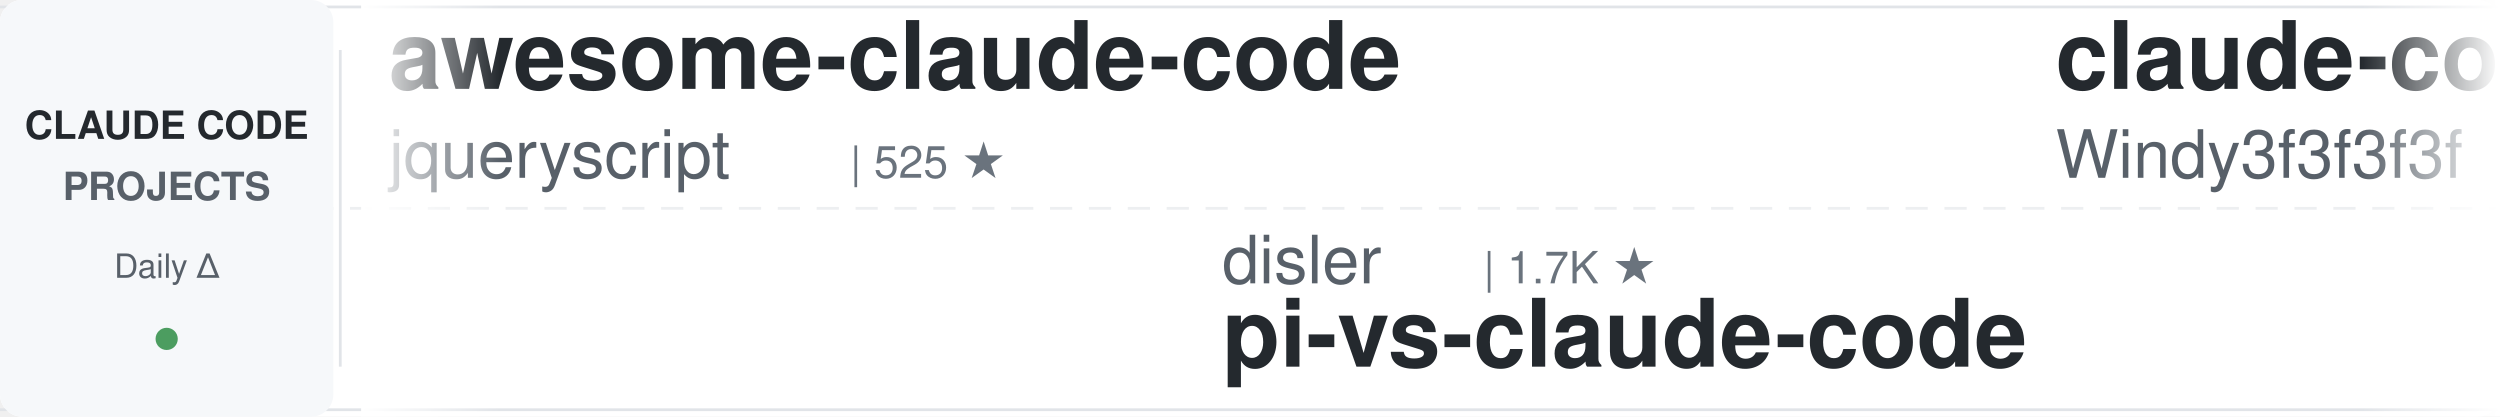
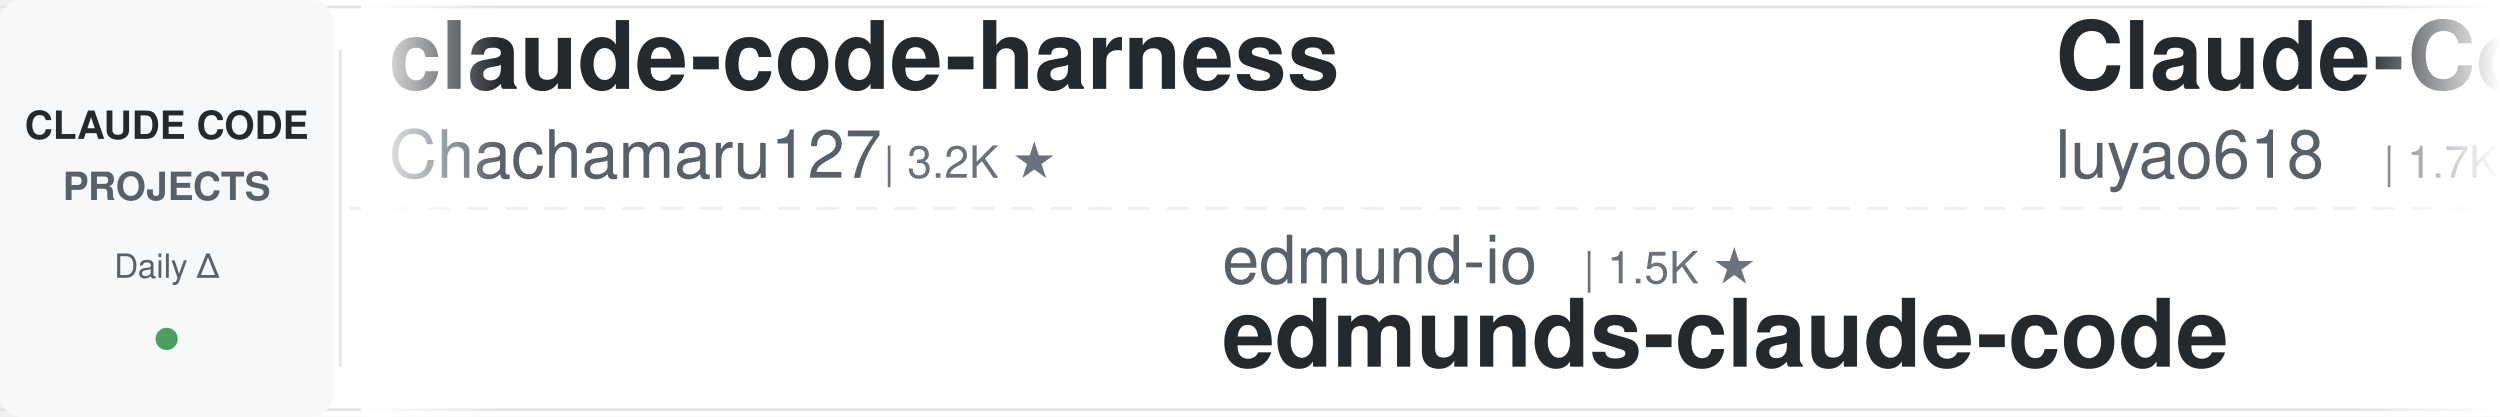
<svg xmlns="http://www.w3.org/2000/svg" width="900" height="150">
  <defs>
    <linearGradient id="leftFade" x1="0%" y1="0%" x2="100%" y2="0%">
      <stop offset="0%" style="stop-color:#ffffff;stop-opacity:1" />
      <stop offset="100%" style="stop-color:#ffffff;stop-opacity:0" />
    </linearGradient>
    <linearGradient id="rightFade" x1="0%" y1="0%" x2="100%" y2="0%">
      <stop offset="0%" style="stop-color:#ffffff;stop-opacity:0" />
      <stop offset="100%" style="stop-color:#ffffff;stop-opacity:1" />
    </linearGradient>
  </defs>
  <rect width="900" height="150" fill="#ffffff" rx="8" />
  <rect x="0" y="2" width="900" height="1" fill="#e1e4e8" />
  <rect x="0" y="147" width="900" height="1" fill="#e1e4e8" />
  <line x1="0" y1="75" x2="900" y2="75" stroke="#e1e4e8" stroke-width="1" stroke-dasharray="8 6" opacity="0.6" />
  <rect x="0" y="0" width="120" height="150" fill="#f6f8fa" rx="8" />
  <text x="60" y="50" font-family="-apple-system, BlinkMacSystemFont, 'Segoe UI', Helvetica, Arial, sans-serif" font-size="14" font-weight="600" fill="#24292e" text-anchor="middle">CLAUDE CODE</text>
  <text x="60" y="72" font-family="-apple-system, BlinkMacSystemFont, 'Segoe UI', Helvetica, Arial, sans-serif" font-size="14" font-weight="600" fill="#586069" text-anchor="middle">PROJECTS</text>
  <text x="60" y="100" font-family="-apple-system, BlinkMacSystemFont, 'Segoe UI', Helvetica, Arial, sans-serif" font-size="12" font-weight="500" fill="#586069" text-anchor="middle">Daily Δ</text>
  <circle cx="60" cy="122" r="4" fill="#22863a" opacity="0.8" />
  <rect x="122" y="18" width="1" height="114" fill="#e1e4e8" />
  <clipPath id="tickerClip">
    <rect x="130" y="0" width="770" height="150" />
  </clipPath>
  <g clip-path="url(#tickerClip)">
    <g id="tickerItems">
      <animateTransform attributeName="transform" attributeType="XML" type="translate" from="0 0" to="-3000 0" dur="54s" repeatCount="indefinite" />
      <g transform="translate(0, 0)">
-         <text x="140" y="32" font-family="-apple-system, BlinkMacSystemFont, 'Segoe UI', Helvetica, Arial, sans-serif" font-size="34" font-weight="600" fill="#24292e">awesome-claude-code</text>
-         <text x="140" y="64" font-family="-apple-system, BlinkMacSystemFont, 'Segoe UI', Helvetica, Arial, sans-serif" font-size="24" font-weight="400" fill="#586069">jqueryscript</text>
-         <text x="306" y="64" font-family="-apple-system, BlinkMacSystemFont, 'Segoe UI', Helvetica, Arial, sans-serif" font-size="16" font-weight="500" fill="#6a737d">| 525 ★</text>
+         <text x="140" y="32" font-family="-apple-system, BlinkMacSystemFont, 'Segoe UI', Helvetica, Arial, sans-serif" font-size="34" font-weight="600" fill="#24292e">claude-code-harness</text>
+         <text x="140" y="64" font-family="-apple-system, BlinkMacSystemFont, 'Segoe UI', Helvetica, Arial, sans-serif" font-size="24" font-weight="400" fill="#586069">Chachamaru127</text>
+         <text x="318" y="64" font-family="-apple-system, BlinkMacSystemFont, 'Segoe UI', Helvetica, Arial, sans-serif" font-size="16" font-weight="500" fill="#6a737d">| 3.2K ★</text>
      </g>
      <g transform="translate(300, 0)">
-         <text x="140" y="102" font-family="-apple-system, BlinkMacSystemFont, 'Segoe UI', Helvetica, Arial, sans-serif" font-size="24" font-weight="400" fill="#586069">disler</text>
-         <text x="234" y="102" font-family="-apple-system, BlinkMacSystemFont, 'Segoe UI', Helvetica, Arial, sans-serif" font-size="16" font-weight="500" fill="#6a737d">| 1.7K ★</text>
-         <text x="140" y="132" font-family="-apple-system, BlinkMacSystemFont, 'Segoe UI', Helvetica, Arial, sans-serif" font-size="34" font-weight="600" fill="#24292e">pi-vs-claude-code</text>
+         <text x="140" y="102" font-family="-apple-system, BlinkMacSystemFont, 'Segoe UI', Helvetica, Arial, sans-serif" font-size="24" font-weight="400" fill="#586069">edmund-io</text>
+         <text x="270" y="102" font-family="-apple-system, BlinkMacSystemFont, 'Segoe UI', Helvetica, Arial, sans-serif" font-size="16" font-weight="500" fill="#6a737d">| 1.5K ★</text>
+         <text x="140" y="132" font-family="-apple-system, BlinkMacSystemFont, 'Segoe UI', Helvetica, Arial, sans-serif" font-size="34" font-weight="600" fill="#24292e">edmunds-claude-code</text>
      </g>
      <g transform="translate(600, 0)">
-         <text x="140" y="32" font-family="-apple-system, BlinkMacSystemFont, 'Segoe UI', Helvetica, Arial, sans-serif" font-size="34" font-weight="600" fill="#24292e">claude-code-from-scratch</text>
-         <text x="140" y="64" font-family="-apple-system, BlinkMacSystemFont, 'Segoe UI', Helvetica, Arial, sans-serif" font-size="24" font-weight="400" fill="#586069">Windy3f3f3f3f</text>
-         <text x="318" y="64" font-family="-apple-system, BlinkMacSystemFont, 'Segoe UI', Helvetica, Arial, sans-serif" font-size="16" font-weight="500" fill="#6a737d">| 2.7K ★</text>
+         <text x="140" y="32" font-family="-apple-system, BlinkMacSystemFont, 'Segoe UI', Helvetica, Arial, sans-serif" font-size="34" font-weight="600" fill="#24292e">Claude-Code-Source-Study</text>
+         <text x="140" y="64" font-family="-apple-system, BlinkMacSystemFont, 'Segoe UI', Helvetica, Arial, sans-serif" font-size="24" font-weight="400" fill="#586069">luyao618</text>
+         <text x="258" y="64" font-family="-apple-system, BlinkMacSystemFont, 'Segoe UI', Helvetica, Arial, sans-serif" font-size="16" font-weight="500" fill="#6a737d">| 1.7K ★</text>
      </g>
      <g transform="translate(900, 0)">
-         <text x="140" y="102" font-family="-apple-system, BlinkMacSystemFont, 'Segoe UI', Helvetica, Arial, sans-serif" font-size="24" font-weight="400" fill="#586069">ding113</text>
-         <text x="246" y="102" font-family="-apple-system, BlinkMacSystemFont, 'Segoe UI', Helvetica, Arial, sans-serif" font-size="16" font-weight="500" fill="#6a737d">| 3.4K ★</text>
-         <text x="140" y="132" font-family="-apple-system, BlinkMacSystemFont, 'Segoe UI', Helvetica, Arial, sans-serif" font-size="34" font-weight="600" fill="#24292e">claude-code-hub</text>
+         <text x="140" y="102" font-family="-apple-system, BlinkMacSystemFont, 'Segoe UI', Helvetica, Arial, sans-serif" font-size="24" font-weight="400" fill="#586069">kodu-ai</text>
+         <text x="246" y="102" font-family="-apple-system, BlinkMacSystemFont, 'Segoe UI', Helvetica, Arial, sans-serif" font-size="16" font-weight="500" fill="#6a737d">| 5.2K ★</text>
+         <text x="140" y="132" font-family="-apple-system, BlinkMacSystemFont, 'Segoe UI', Helvetica, Arial, sans-serif" font-size="34" font-weight="600" fill="#24292e">claude-coder</text>
      </g>
      <g transform="translate(1200, 0)">
-         <text x="140" y="32" font-family="-apple-system, BlinkMacSystemFont, 'Segoe UI', Helvetica, Arial, sans-serif" font-size="34" font-weight="600" fill="#24292e">claude-code-infrastructu...</text>
-         <text x="140" y="64" font-family="-apple-system, BlinkMacSystemFont, 'Segoe UI', Helvetica, Arial, sans-serif" font-size="24" font-weight="400" fill="#586069">diet103</text>
-         <text x="246" y="64" font-family="-apple-system, BlinkMacSystemFont, 'Segoe UI', Helvetica, Arial, sans-serif" font-size="16" font-weight="500" fill="#6a737d">| 10.0K ★</text>
+         <text x="140" y="32" font-family="-apple-system, BlinkMacSystemFont, 'Segoe UI', Helvetica, Arial, sans-serif" font-size="34" font-weight="600" fill="#24292e">claude-code-guide</text>
+         <text x="140" y="64" font-family="-apple-system, BlinkMacSystemFont, 'Segoe UI', Helvetica, Arial, sans-serif" font-size="24" font-weight="400" fill="#586069">zebbern</text>
+         <text x="246" y="64" font-family="-apple-system, BlinkMacSystemFont, 'Segoe UI', Helvetica, Arial, sans-serif" font-size="16" font-weight="500" fill="#6a737d">| 4.7K ★</text>
      </g>
      <g transform="translate(1500, 0)">
-         <text x="140" y="102" font-family="-apple-system, BlinkMacSystemFont, 'Segoe UI', Helvetica, Arial, sans-serif" font-size="24" font-weight="400" fill="#586069">davila7</text>
-         <text x="246" y="102" font-family="-apple-system, BlinkMacSystemFont, 'Segoe UI', Helvetica, Arial, sans-serif" font-size="16" font-weight="500" fill="#6a737d">| 32.5K ★</text>
-         <text x="140" y="132" font-family="-apple-system, BlinkMacSystemFont, 'Segoe UI', Helvetica, Arial, sans-serif" font-size="34" font-weight="600" fill="#24292e">claude-code-templates</text>
+         <text x="140" y="102" font-family="-apple-system, BlinkMacSystemFont, 'Segoe UI', Helvetica, Arial, sans-serif" font-size="24" font-weight="400" fill="#586069">lorryjovens-hub</text>
+         <text x="342" y="102" font-family="-apple-system, BlinkMacSystemFont, 'Segoe UI', Helvetica, Arial, sans-serif" font-size="16" font-weight="500" fill="#6a737d">| 1.7K ★</text>
+         <text x="140" y="132" font-family="-apple-system, BlinkMacSystemFont, 'Segoe UI', Helvetica, Arial, sans-serif" font-size="34" font-weight="600" fill="#24292e">claude-code-rust</text>
      </g>
      <g transform="translate(1800, 0)">
-         <text x="140" y="32" font-family="-apple-system, BlinkMacSystemFont, 'Segoe UI', Helvetica, Arial, sans-serif" font-size="34" font-weight="600" fill="#24292e">claude-code-video-toolki...</text>
-         <text x="140" y="64" font-family="-apple-system, BlinkMacSystemFont, 'Segoe UI', Helvetica, Arial, sans-serif" font-size="24" font-weight="400" fill="#586069">digitalsamba</text>
-         <text x="306" y="64" font-family="-apple-system, BlinkMacSystemFont, 'Segoe UI', Helvetica, Arial, sans-serif" font-size="16" font-weight="500" fill="#6a737d">| 2.2K ★</text>
+         <text x="140" y="32" font-family="-apple-system, BlinkMacSystemFont, 'Segoe UI', Helvetica, Arial, sans-serif" font-size="34" font-weight="600" fill="#24292e">claude-code-hub</text>
+         <text x="140" y="64" font-family="-apple-system, BlinkMacSystemFont, 'Segoe UI', Helvetica, Arial, sans-serif" font-size="24" font-weight="400" fill="#586069">ding113</text>
+         <text x="246" y="64" font-family="-apple-system, BlinkMacSystemFont, 'Segoe UI', Helvetica, Arial, sans-serif" font-size="16" font-weight="500" fill="#6a737d">| 3.4K ★</text>
      </g>
      <g transform="translate(2100, 0)">
-         <text x="140" y="102" font-family="-apple-system, BlinkMacSystemFont, 'Segoe UI', Helvetica, Arial, sans-serif" font-size="24" font-weight="400" fill="#586069">repowise-dev</text>
-         <text x="306" y="102" font-family="-apple-system, BlinkMacSystemFont, 'Segoe UI', Helvetica, Arial, sans-serif" font-size="16" font-weight="500" fill="#6a737d">| 1.2K ★</text>
-         <text x="140" y="132" font-family="-apple-system, BlinkMacSystemFont, 'Segoe UI', Helvetica, Arial, sans-serif" font-size="34" font-weight="600" fill="#24292e">claude-code-prompts</text>
+         <text x="140" y="102" font-family="-apple-system, BlinkMacSystemFont, 'Segoe UI', Helvetica, Arial, sans-serif" font-size="24" font-weight="400" fill="#586069">1rgs</text>
+         <text x="210" y="102" font-family="-apple-system, BlinkMacSystemFont, 'Segoe UI', Helvetica, Arial, sans-serif" font-size="16" font-weight="500" fill="#6a737d">| 3.8K ★</text>
+         <text x="140" y="132" font-family="-apple-system, BlinkMacSystemFont, 'Segoe UI', Helvetica, Arial, sans-serif" font-size="34" font-weight="600" fill="#24292e">claude-code-proxy</text>
      </g>
      <g transform="translate(2400, 0)">
-         <text x="140" y="32" font-family="-apple-system, BlinkMacSystemFont, 'Segoe UI', Helvetica, Arial, sans-serif" font-size="34" font-weight="600" fill="#24292e">claude-code-source</text>
-         <text x="140" y="64" font-family="-apple-system, BlinkMacSystemFont, 'Segoe UI', Helvetica, Arial, sans-serif" font-size="24" font-weight="400" fill="#586069">AprilNEA</text>
-         <text x="258" y="64" font-family="-apple-system, BlinkMacSystemFont, 'Segoe UI', Helvetica, Arial, sans-serif" font-size="16" font-weight="500" fill="#6a737d">| 393 ★</text>
+         <text x="140" y="32" font-family="-apple-system, BlinkMacSystemFont, 'Segoe UI', Helvetica, Arial, sans-serif" font-size="34" font-weight="600" fill="#24292e">everything-claude-code</text>
+         <text x="140" y="64" font-family="-apple-system, BlinkMacSystemFont, 'Segoe UI', Helvetica, Arial, sans-serif" font-size="24" font-weight="400" fill="#586069">WorldFlowAI</text>
+         <text x="294" y="64" font-family="-apple-system, BlinkMacSystemFont, 'Segoe UI', Helvetica, Arial, sans-serif" font-size="16" font-weight="500" fill="#6a737d">| 4.4K ★</text>
      </g>
      <g transform="translate(2700, 0)">
-         <text x="140" y="102" font-family="-apple-system, BlinkMacSystemFont, 'Segoe UI', Helvetica, Arial, sans-serif" font-size="24" font-weight="400" fill="#586069">VILA-Lab</text>
-         <text x="258" y="102" font-family="-apple-system, BlinkMacSystemFont, 'Segoe UI', Helvetica, Arial, sans-serif" font-size="16" font-weight="500" fill="#6a737d">| 2.2K ★</text>
-         <text x="140" y="132" font-family="-apple-system, BlinkMacSystemFont, 'Segoe UI', Helvetica, Arial, sans-serif" font-size="34" font-weight="600" fill="#24292e">Dive-into-Claude-Code</text>
+         <text x="140" y="102" font-family="-apple-system, BlinkMacSystemFont, 'Segoe UI', Helvetica, Arial, sans-serif" font-size="24" font-weight="400" fill="#586069">disler</text>
+         <text x="234" y="102" font-family="-apple-system, BlinkMacSystemFont, 'Segoe UI', Helvetica, Arial, sans-serif" font-size="16" font-weight="500" fill="#6a737d">| 3.9K ★</text>
+         <text x="140" y="132" font-family="-apple-system, BlinkMacSystemFont, 'Segoe UI', Helvetica, Arial, sans-serif" font-size="34" font-weight="600" fill="#24292e">claude-code-hooks-master...</text>
      </g>
      <g transform="translate(3000, 0)">
-         <text x="140" y="32" font-family="-apple-system, BlinkMacSystemFont, 'Segoe UI', Helvetica, Arial, sans-serif" font-size="34" font-weight="600" fill="#24292e">awesome-claude-code</text>
-         <text x="140" y="64" font-family="-apple-system, BlinkMacSystemFont, 'Segoe UI', Helvetica, Arial, sans-serif" font-size="24" font-weight="400" fill="#586069">jqueryscript</text>
-         <text x="306" y="64" font-family="-apple-system, BlinkMacSystemFont, 'Segoe UI', Helvetica, Arial, sans-serif" font-size="16" font-weight="500" fill="#6a737d">| 525 ★</text>
+         <text x="140" y="32" font-family="-apple-system, BlinkMacSystemFont, 'Segoe UI', Helvetica, Arial, sans-serif" font-size="34" font-weight="600" fill="#24292e">claude-code-harness</text>
+         <text x="140" y="64" font-family="-apple-system, BlinkMacSystemFont, 'Segoe UI', Helvetica, Arial, sans-serif" font-size="24" font-weight="400" fill="#586069">Chachamaru127</text>
+         <text x="318" y="64" font-family="-apple-system, BlinkMacSystemFont, 'Segoe UI', Helvetica, Arial, sans-serif" font-size="16" font-weight="500" fill="#6a737d">| 3.2K ★</text>
      </g>
      <g transform="translate(3300, 0)">
-         <text x="140" y="102" font-family="-apple-system, BlinkMacSystemFont, 'Segoe UI', Helvetica, Arial, sans-serif" font-size="24" font-weight="400" fill="#586069">disler</text>
-         <text x="234" y="102" font-family="-apple-system, BlinkMacSystemFont, 'Segoe UI', Helvetica, Arial, sans-serif" font-size="16" font-weight="500" fill="#6a737d">| 1.7K ★</text>
-         <text x="140" y="132" font-family="-apple-system, BlinkMacSystemFont, 'Segoe UI', Helvetica, Arial, sans-serif" font-size="34" font-weight="600" fill="#24292e">pi-vs-claude-code</text>
+         <text x="140" y="102" font-family="-apple-system, BlinkMacSystemFont, 'Segoe UI', Helvetica, Arial, sans-serif" font-size="24" font-weight="400" fill="#586069">edmund-io</text>
+         <text x="270" y="102" font-family="-apple-system, BlinkMacSystemFont, 'Segoe UI', Helvetica, Arial, sans-serif" font-size="16" font-weight="500" fill="#6a737d">| 1.5K ★</text>
+         <text x="140" y="132" font-family="-apple-system, BlinkMacSystemFont, 'Segoe UI', Helvetica, Arial, sans-serif" font-size="34" font-weight="600" fill="#24292e">edmunds-claude-code</text>
      </g>
      <g transform="translate(3600, 0)">
-         <text x="140" y="32" font-family="-apple-system, BlinkMacSystemFont, 'Segoe UI', Helvetica, Arial, sans-serif" font-size="34" font-weight="600" fill="#24292e">claude-code-from-scratch</text>
-         <text x="140" y="64" font-family="-apple-system, BlinkMacSystemFont, 'Segoe UI', Helvetica, Arial, sans-serif" font-size="24" font-weight="400" fill="#586069">Windy3f3f3f3f</text>
-         <text x="318" y="64" font-family="-apple-system, BlinkMacSystemFont, 'Segoe UI', Helvetica, Arial, sans-serif" font-size="16" font-weight="500" fill="#6a737d">| 2.7K ★</text>
+         <text x="140" y="32" font-family="-apple-system, BlinkMacSystemFont, 'Segoe UI', Helvetica, Arial, sans-serif" font-size="34" font-weight="600" fill="#24292e">Claude-Code-Source-Study</text>
+         <text x="140" y="64" font-family="-apple-system, BlinkMacSystemFont, 'Segoe UI', Helvetica, Arial, sans-serif" font-size="24" font-weight="400" fill="#586069">luyao618</text>
+         <text x="258" y="64" font-family="-apple-system, BlinkMacSystemFont, 'Segoe UI', Helvetica, Arial, sans-serif" font-size="16" font-weight="500" fill="#6a737d">| 1.7K ★</text>
      </g>
      <g transform="translate(3900, 0)">
-         <text x="140" y="102" font-family="-apple-system, BlinkMacSystemFont, 'Segoe UI', Helvetica, Arial, sans-serif" font-size="24" font-weight="400" fill="#586069">ding113</text>
-         <text x="246" y="102" font-family="-apple-system, BlinkMacSystemFont, 'Segoe UI', Helvetica, Arial, sans-serif" font-size="16" font-weight="500" fill="#6a737d">| 3.4K ★</text>
-         <text x="140" y="132" font-family="-apple-system, BlinkMacSystemFont, 'Segoe UI', Helvetica, Arial, sans-serif" font-size="34" font-weight="600" fill="#24292e">claude-code-hub</text>
+         <text x="140" y="102" font-family="-apple-system, BlinkMacSystemFont, 'Segoe UI', Helvetica, Arial, sans-serif" font-size="24" font-weight="400" fill="#586069">kodu-ai</text>
+         <text x="246" y="102" font-family="-apple-system, BlinkMacSystemFont, 'Segoe UI', Helvetica, Arial, sans-serif" font-size="16" font-weight="500" fill="#6a737d">| 5.2K ★</text>
+         <text x="140" y="132" font-family="-apple-system, BlinkMacSystemFont, 'Segoe UI', Helvetica, Arial, sans-serif" font-size="34" font-weight="600" fill="#24292e">claude-coder</text>
      </g>
    </g>
  </g>
  <rect x="130" y="0" width="50" height="150" fill="url(#leftFade)" />
  <rect x="850" y="0" width="50" height="150" fill="url(#rightFade)" />
</svg>
